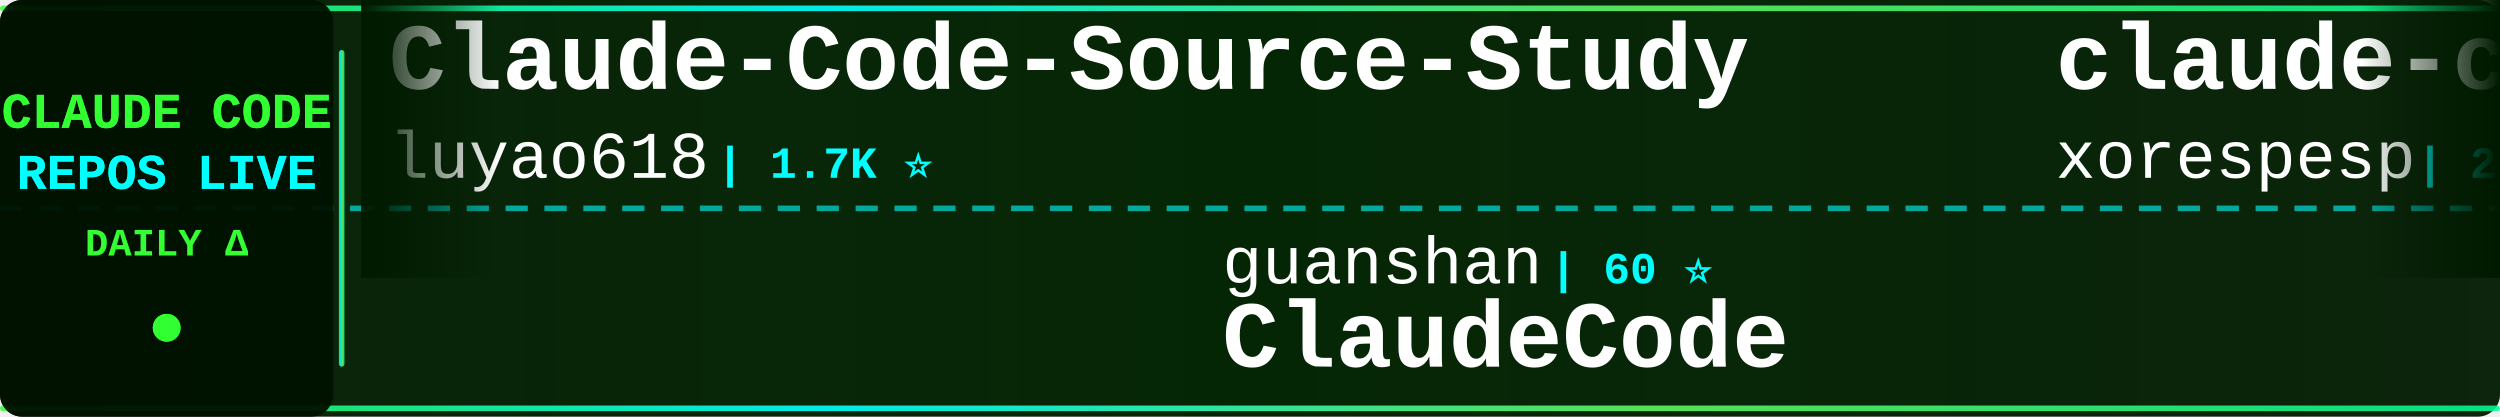
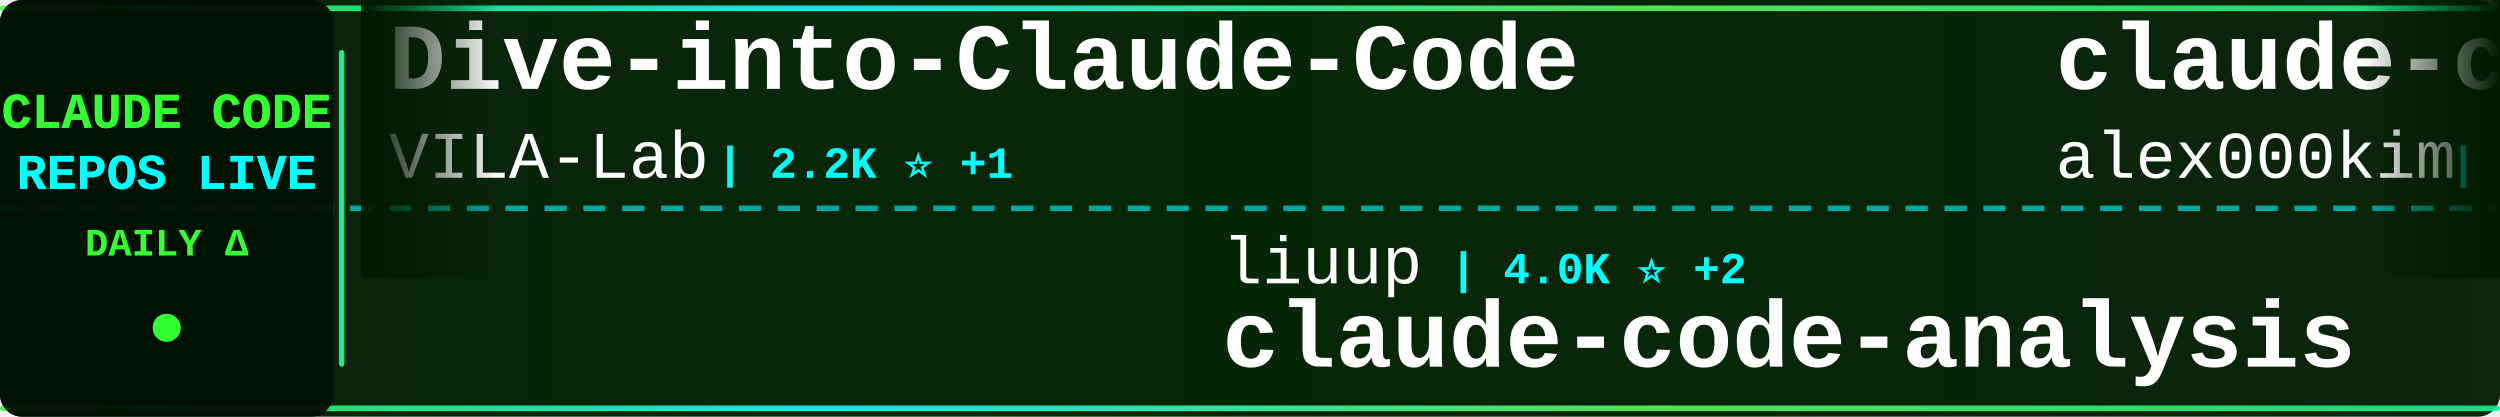
<svg xmlns="http://www.w3.org/2000/svg" width="900" height="150">
  <defs>
    <linearGradient id="tickerBg" x1="0%" y1="0%" x2="100%" y2="0%">
      <stop offset="0%" style="stop-color:#001a00;stop-opacity:0.95" />
      <stop offset="50%" style="stop-color:#002200;stop-opacity:0.98" />
      <stop offset="100%" style="stop-color:#001a00;stop-opacity:0.95" />
    </linearGradient>
    <linearGradient id="borderGrad" x1="0%" y1="0%" x2="100%" y2="0%">
      <stop offset="0%" style="stop-color:#33ff33;stop-opacity:0.85">
        <animate attributeName="stop-opacity" values="0.85;1;0.85" dur="2s" repeatCount="indefinite" />
      </stop>
      <stop offset="33%" style="stop-color:#00ffff;stop-opacity:0.9">
        <animate attributeName="stop-opacity" values="0.9;1;0.9" dur="2.2s" repeatCount="indefinite" />
      </stop>
      <stop offset="66%" style="stop-color:#66ff66;stop-opacity:0.85">
        <animate attributeName="stop-opacity" values="0.85;1;0.85" dur="1.8s" repeatCount="indefinite" />
      </stop>
      <stop offset="100%" style="stop-color:#00ff99;stop-opacity:0.85">
        <animate attributeName="stop-opacity" values="0.85;1;0.85" dur="2s" repeatCount="indefinite" />
      </stop>
    </linearGradient>
    <filter id="textGlow">
      <feGaussianBlur stdDeviation="0.1" result="coloredBlur" />
      <feMerge>
        <feMergeNode in="coloredBlur" />
        <feMergeNode in="SourceGraphic" />
      </feMerge>
    </filter>
    <filter id="metricGlow">
      <feGaussianBlur stdDeviation="0.2" result="coloredBlur" />
      <feMerge>
        <feMergeNode in="coloredBlur" />
        <feMergeNode in="SourceGraphic" />
      </feMerge>
    </filter>
    <linearGradient id="leftFade" x1="0%" y1="0%" x2="100%" y2="0%">
      <stop offset="0%" style="stop-color:#001a00;stop-opacity:1" />
      <stop offset="100%" style="stop-color:#001a00;stop-opacity:0" />
    </linearGradient>
    <linearGradient id="rightFade" x1="0%" y1="0%" x2="100%" y2="0%">
      <stop offset="0%" style="stop-color:#001a00;stop-opacity:0" />
      <stop offset="100%" style="stop-color:#001a00;stop-opacity:1" />
    </linearGradient>
  </defs>
  <rect width="900" height="150" fill="url(#tickerBg)" rx="8" />
  <rect x="0" y="2" width="900" height="2" fill="url(#borderGrad)" rx="1" />
  <rect x="0" y="146" width="900" height="2" fill="url(#borderGrad)" rx="1" />
  <line x1="0" y1="75" x2="900" y2="75" stroke="#00ffff" stroke-width="2" stroke-dasharray="8 6" opacity="0.6" />
  <rect x="0" y="0" width="120" height="150" fill="#001100" opacity="0.95" rx="8" />
  <text x="60" y="46" font-family="'Courier New', monospace" font-size="18" font-weight="bold" fill="#33ff33" text-anchor="middle" filter="url(#textGlow)">
    CLAUDE CODE
  </text>
  <text x="60" y="68" font-family="'Courier New', monospace" font-size="18" font-weight="bold" fill="#00ffff" text-anchor="middle" filter="url(#textGlow)">
    REPOS LIVE
  </text>
  <text x="60" y="92" font-family="'Courier New', monospace" font-size="14" font-weight="bold" fill="#33ff33" text-anchor="middle">
    DAILY Δ
  </text>
  <circle cx="60" cy="118" r="5" fill="#33ff33" filter="url(#metricGlow)">
    <animate attributeName="r" values="4;6;4" dur="1.5s" repeatCount="indefinite" />
    <animate attributeName="opacity" values="0.6;1;0.6" dur="1.5s" repeatCount="indefinite" />
  </circle>
  <rect x="122" y="18" width="2" height="114" fill="url(#borderGrad)" rx="1" />
  <clipPath id="tickerClip">
    <rect x="130" y="0" width="770" height="150" />
  </clipPath>
  <g clip-path="url(#tickerClip)">
    <g id="tickerItems">
      <animateTransform attributeName="transform" attributeType="XML" type="translate" from="0 0" to="-3000 0" dur="54s" repeatCount="indefinite" />
      <g transform="translate(0, 0)">
-         <text x="140" y="32" font-family="'Courier New', monospace" font-size="34" font-weight="bold" fill="#ffffff">Claude-Code-Source-Study</text>
-         <text x="140" y="64" font-family="'Courier New', monospace" font-size="24" font-weight="normal" fill="#ffffff" opacity="1.0">luyao618</text>
-         <text x="258" y="64" font-family="'Courier New', monospace" font-size="16" font-weight="bold" fill="#00ffff"> | 1.7K ⭐</text>
+         <text x="140" y="32" font-family="'Courier New', monospace" font-size="34" font-weight="bold" fill="#ffffff">Dive-into-Claude-Code</text>
+         <text x="140" y="64" font-family="'Courier New', monospace" font-size="24" font-weight="normal" fill="#ffffff" opacity="1.0">VILA-Lab</text>
+         <text x="258" y="64" font-family="'Courier New', monospace" font-size="16" font-weight="bold" fill="#00ffff"> | 2.2K ⭐ +1</text>
      </g>
      <g transform="translate(300, 0)">
-         <text x="140" y="102" font-family="'Courier New', monospace" font-size="24" font-weight="normal" fill="#ffffff" opacity="1.0">guanshan</text>
-         <text x="258" y="102" font-family="'Courier New', monospace" font-size="16" font-weight="bold" fill="#00ffff"> | 60 ⭐</text>
-         <text x="140" y="132" font-family="'Courier New', monospace" font-size="34" font-weight="bold" fill="#ffffff">ClaudeCode</text>
+         <text x="140" y="102" font-family="'Courier New', monospace" font-size="24" font-weight="normal" fill="#ffffff" opacity="1.0">liuup</text>
+         <text x="222" y="102" font-family="'Courier New', monospace" font-size="16" font-weight="bold" fill="#00ffff"> | 4.0K ⭐ +2</text>
+         <text x="140" y="132" font-family="'Courier New', monospace" font-size="34" font-weight="bold" fill="#ffffff">claude-code-analysis</text>
      </g>
      <g transform="translate(600, 0)">
        <text x="140" y="32" font-family="'Courier New', monospace" font-size="34" font-weight="bold" fill="#ffffff">claude-code</text>
-         <text x="140" y="64" font-family="'Courier New', monospace" font-size="24" font-weight="normal" fill="#ffffff" opacity="1.0">xorespesp</text>
-         <text x="270" y="64" font-family="'Courier New', monospace" font-size="16" font-weight="bold" fill="#00ffff"> | 231 ⭐</text>
+         <text x="140" y="64" font-family="'Courier New', monospace" font-size="24" font-weight="normal" fill="#ffffff" opacity="1.0">alex000kim</text>
+         <text x="282" y="64" font-family="'Courier New', monospace" font-size="16" font-weight="bold" fill="#00ffff"> | 237 ⭐</text>
      </g>
      <g transform="translate(900, 0)">
-         <text x="140" y="102" font-family="'Courier New', monospace" font-size="24" font-weight="normal" fill="#ffffff" opacity="1.0">1rgs</text>
-         <text x="210" y="102" font-family="'Courier New', monospace" font-size="16" font-weight="bold" fill="#00ffff"> | 3.8K ⭐</text>
-         <text x="140" y="132" font-family="'Courier New', monospace" font-size="34" font-weight="bold" fill="#ffffff">claude-code-proxy</text>
+         <text x="140" y="102" font-family="'Courier New', monospace" font-size="24" font-weight="normal" fill="#ffffff" opacity="1.0">ghuntley</text>
+         <text x="258" y="102" font-family="'Courier New', monospace" font-size="16" font-weight="bold" fill="#00ffff"> | 991 ⭐</text>
+         <text x="140" y="132" font-family="'Courier New', monospace" font-size="34" font-weight="bold" fill="#ffffff">claude-code-source-code-...</text>
      </g>
      <g transform="translate(1200, 0)">
-         <text x="140" y="32" font-family="'Courier New', monospace" font-size="34" font-weight="bold" fill="#ffffff">claude-code-from-scratch</text>
-         <text x="140" y="64" font-family="'Courier New', monospace" font-size="24" font-weight="normal" fill="#ffffff" opacity="1.0">Windy3f3f3f3f</text>
-         <text x="318" y="64" font-family="'Courier New', monospace" font-size="16" font-weight="bold" fill="#00ffff"> | 2.8K ⭐ +2</text>
+         <text x="140" y="32" font-family="'Courier New', monospace" font-size="34" font-weight="bold" fill="#ffffff">claude-code</text>
+         <text x="140" y="64" font-family="'Courier New', monospace" font-size="24" font-weight="normal" fill="#ffffff" opacity="1.0">beilingcc</text>
+         <text x="270" y="64" font-family="'Courier New', monospace" font-size="16" font-weight="bold" fill="#00ffff"> | 98 ⭐</text>
      </g>
      <g transform="translate(1500, 0)">
-         <text x="140" y="102" font-family="'Courier New', monospace" font-size="24" font-weight="normal" fill="#ffffff" opacity="1.0">anthropics</text>
-         <text x="282" y="102" font-family="'Courier New', monospace" font-size="16" font-weight="bold" fill="#00ffff"> | 9.5K ⭐ +4</text>
-         <text x="140" y="132" font-family="'Courier New', monospace" font-size="34" font-weight="bold" fill="#ffffff">claude-code-action</text>
+         <text x="140" y="102" font-family="'Courier New', monospace" font-size="24" font-weight="normal" fill="#ffffff" opacity="1.0">huangjia2019</text>
+         <text x="306" y="102" font-family="'Courier New', monospace" font-size="16" font-weight="bold" fill="#00ffff"> | 1.1K ⭐</text>
+         <text x="140" y="132" font-family="'Courier New', monospace" font-size="34" font-weight="bold" fill="#ffffff">claude-code-engineering</text>
      </g>
      <g transform="translate(1800, 0)">
-         <text x="140" y="32" font-family="'Courier New', monospace" font-size="34" font-weight="bold" fill="#ffffff">claude-code-reverse</text>
-         <text x="140" y="64" font-family="'Courier New', monospace" font-size="24" font-weight="normal" fill="#ffffff" opacity="1.0">Yuyz0112</text>
-         <text x="258" y="64" font-family="'Courier New', monospace" font-size="16" font-weight="bold" fill="#00ffff"> | 2.4K ⭐</text>
+         <text x="140" y="32" font-family="'Courier New', monospace" font-size="34" font-weight="bold" fill="#ffffff">pi-vs-claude-code</text>
+         <text x="140" y="64" font-family="'Courier New', monospace" font-size="24" font-weight="normal" fill="#ffffff" opacity="1.0">disler</text>
+         <text x="234" y="64" font-family="'Courier New', monospace" font-size="16" font-weight="bold" fill="#00ffff"> | 1.7K ⭐</text>
      </g>
      <g transform="translate(2100, 0)">
-         <text x="140" y="102" font-family="'Courier New', monospace" font-size="24" font-weight="normal" fill="#ffffff" opacity="1.0">LING71671</text>
-         <text x="270" y="102" font-family="'Courier New', monospace" font-size="16" font-weight="bold" fill="#00ffff"> | 968 ⭐ +1</text>
-         <text x="140" y="132" font-family="'Courier New', monospace" font-size="34" font-weight="bold" fill="#ffffff">Open-ClaudeCode</text>
+         <text x="140" y="102" font-family="'Courier New', monospace" font-size="24" font-weight="normal" fill="#ffffff" opacity="1.0">Pimzino</text>
+         <text x="246" y="102" font-family="'Courier New', monospace" font-size="16" font-weight="bold" fill="#00ffff"> | 3.9K ⭐</text>
+         <text x="140" y="132" font-family="'Courier New', monospace" font-size="34" font-weight="bold" fill="#ffffff">claude-code-spec-workflo...</text>
      </g>
      <g transform="translate(2400, 0)">
-         <text x="140" y="32" font-family="'Courier New', monospace" font-size="34" font-weight="bold" fill="#ffffff">Claude-Code</text>
-         <text x="140" y="64" font-family="'Courier New', monospace" font-size="24" font-weight="normal" fill="#ffffff" opacity="1.0">pengchengneo</text>
-         <text x="306" y="64" font-family="'Courier New', monospace" font-size="16" font-weight="bold" fill="#00ffff"> | 1.8K ⭐ +1</text>
+         <text x="140" y="32" font-family="'Courier New', monospace" font-size="34" font-weight="bold" fill="#ffffff">claude-code-ultimate-gui...</text>
+         <text x="140" y="64" font-family="'Courier New', monospace" font-size="24" font-weight="normal" fill="#ffffff" opacity="1.0">FlorianBruniaux</text>
+         <text x="342" y="64" font-family="'Courier New', monospace" font-size="16" font-weight="bold" fill="#00ffff"> | 6.2K ⭐ +3</text>
      </g>
      <g transform="translate(2700, 0)">
-         <text x="140" y="102" font-family="'Courier New', monospace" font-size="24" font-weight="normal" fill="#ffffff" opacity="1.0">pedrohcgs</text>
-         <text x="270" y="102" font-family="'Courier New', monospace" font-size="16" font-weight="bold" fill="#00ffff"> | 1.7K ⭐</text>
-         <text x="140" y="132" font-family="'Courier New', monospace" font-size="34" font-weight="bold" fill="#ffffff">claude-code-my-workflow</text>
+         <text x="140" y="102" font-family="'Courier New', monospace" font-size="24" font-weight="normal" fill="#ffffff" opacity="1.0">huangserva</text>
+         <text x="282" y="102" font-family="'Courier New', monospace" font-size="16" font-weight="bold" fill="#00ffff"> | 629 ⭐</text>
+         <text x="140" y="132" font-family="'Courier New', monospace" font-size="34" font-weight="bold" fill="#ffffff">claude-code-cli</text>
      </g>
      <g transform="translate(3000, 0)">
-         <text x="140" y="32" font-family="'Courier New', monospace" font-size="34" font-weight="bold" fill="#ffffff">Claude-Code-Source-Study</text>
-         <text x="140" y="64" font-family="'Courier New', monospace" font-size="24" font-weight="normal" fill="#ffffff" opacity="1.0">luyao618</text>
-         <text x="258" y="64" font-family="'Courier New', monospace" font-size="16" font-weight="bold" fill="#00ffff"> | 1.7K ⭐</text>
+         <text x="140" y="32" font-family="'Courier New', monospace" font-size="34" font-weight="bold" fill="#ffffff">Dive-into-Claude-Code</text>
+         <text x="140" y="64" font-family="'Courier New', monospace" font-size="24" font-weight="normal" fill="#ffffff" opacity="1.0">VILA-Lab</text>
+         <text x="258" y="64" font-family="'Courier New', monospace" font-size="16" font-weight="bold" fill="#00ffff"> | 2.2K ⭐ +1</text>
      </g>
      <g transform="translate(3300, 0)">
-         <text x="140" y="102" font-family="'Courier New', monospace" font-size="24" font-weight="normal" fill="#ffffff" opacity="1.0">guanshan</text>
-         <text x="258" y="102" font-family="'Courier New', monospace" font-size="16" font-weight="bold" fill="#00ffff"> | 60 ⭐</text>
-         <text x="140" y="132" font-family="'Courier New', monospace" font-size="34" font-weight="bold" fill="#ffffff">ClaudeCode</text>
+         <text x="140" y="102" font-family="'Courier New', monospace" font-size="24" font-weight="normal" fill="#ffffff" opacity="1.0">liuup</text>
+         <text x="222" y="102" font-family="'Courier New', monospace" font-size="16" font-weight="bold" fill="#00ffff"> | 4.0K ⭐ +2</text>
+         <text x="140" y="132" font-family="'Courier New', monospace" font-size="34" font-weight="bold" fill="#ffffff">claude-code-analysis</text>
      </g>
      <g transform="translate(3600, 0)">
        <text x="140" y="32" font-family="'Courier New', monospace" font-size="34" font-weight="bold" fill="#ffffff">claude-code</text>
-         <text x="140" y="64" font-family="'Courier New', monospace" font-size="24" font-weight="normal" fill="#ffffff" opacity="1.0">xorespesp</text>
-         <text x="270" y="64" font-family="'Courier New', monospace" font-size="16" font-weight="bold" fill="#00ffff"> | 231 ⭐</text>
+         <text x="140" y="64" font-family="'Courier New', monospace" font-size="24" font-weight="normal" fill="#ffffff" opacity="1.0">alex000kim</text>
+         <text x="282" y="64" font-family="'Courier New', monospace" font-size="16" font-weight="bold" fill="#00ffff"> | 237 ⭐</text>
      </g>
      <g transform="translate(3900, 0)">
-         <text x="140" y="102" font-family="'Courier New', monospace" font-size="24" font-weight="normal" fill="#ffffff" opacity="1.0">1rgs</text>
-         <text x="210" y="102" font-family="'Courier New', monospace" font-size="16" font-weight="bold" fill="#00ffff"> | 3.8K ⭐</text>
-         <text x="140" y="132" font-family="'Courier New', monospace" font-size="34" font-weight="bold" fill="#ffffff">claude-code-proxy</text>
+         <text x="140" y="102" font-family="'Courier New', monospace" font-size="24" font-weight="normal" fill="#ffffff" opacity="1.0">ghuntley</text>
+         <text x="258" y="102" font-family="'Courier New', monospace" font-size="16" font-weight="bold" fill="#00ffff"> | 991 ⭐</text>
+         <text x="140" y="132" font-family="'Courier New', monospace" font-size="34" font-weight="bold" fill="#ffffff">claude-code-source-code-...</text>
      </g>
    </g>
  </g>
  <rect x="130" y="0" width="50" height="100" fill="url(#leftFade)" />
  <rect x="850" y="0" width="50" height="100" fill="url(#rightFade)" />
</svg>
